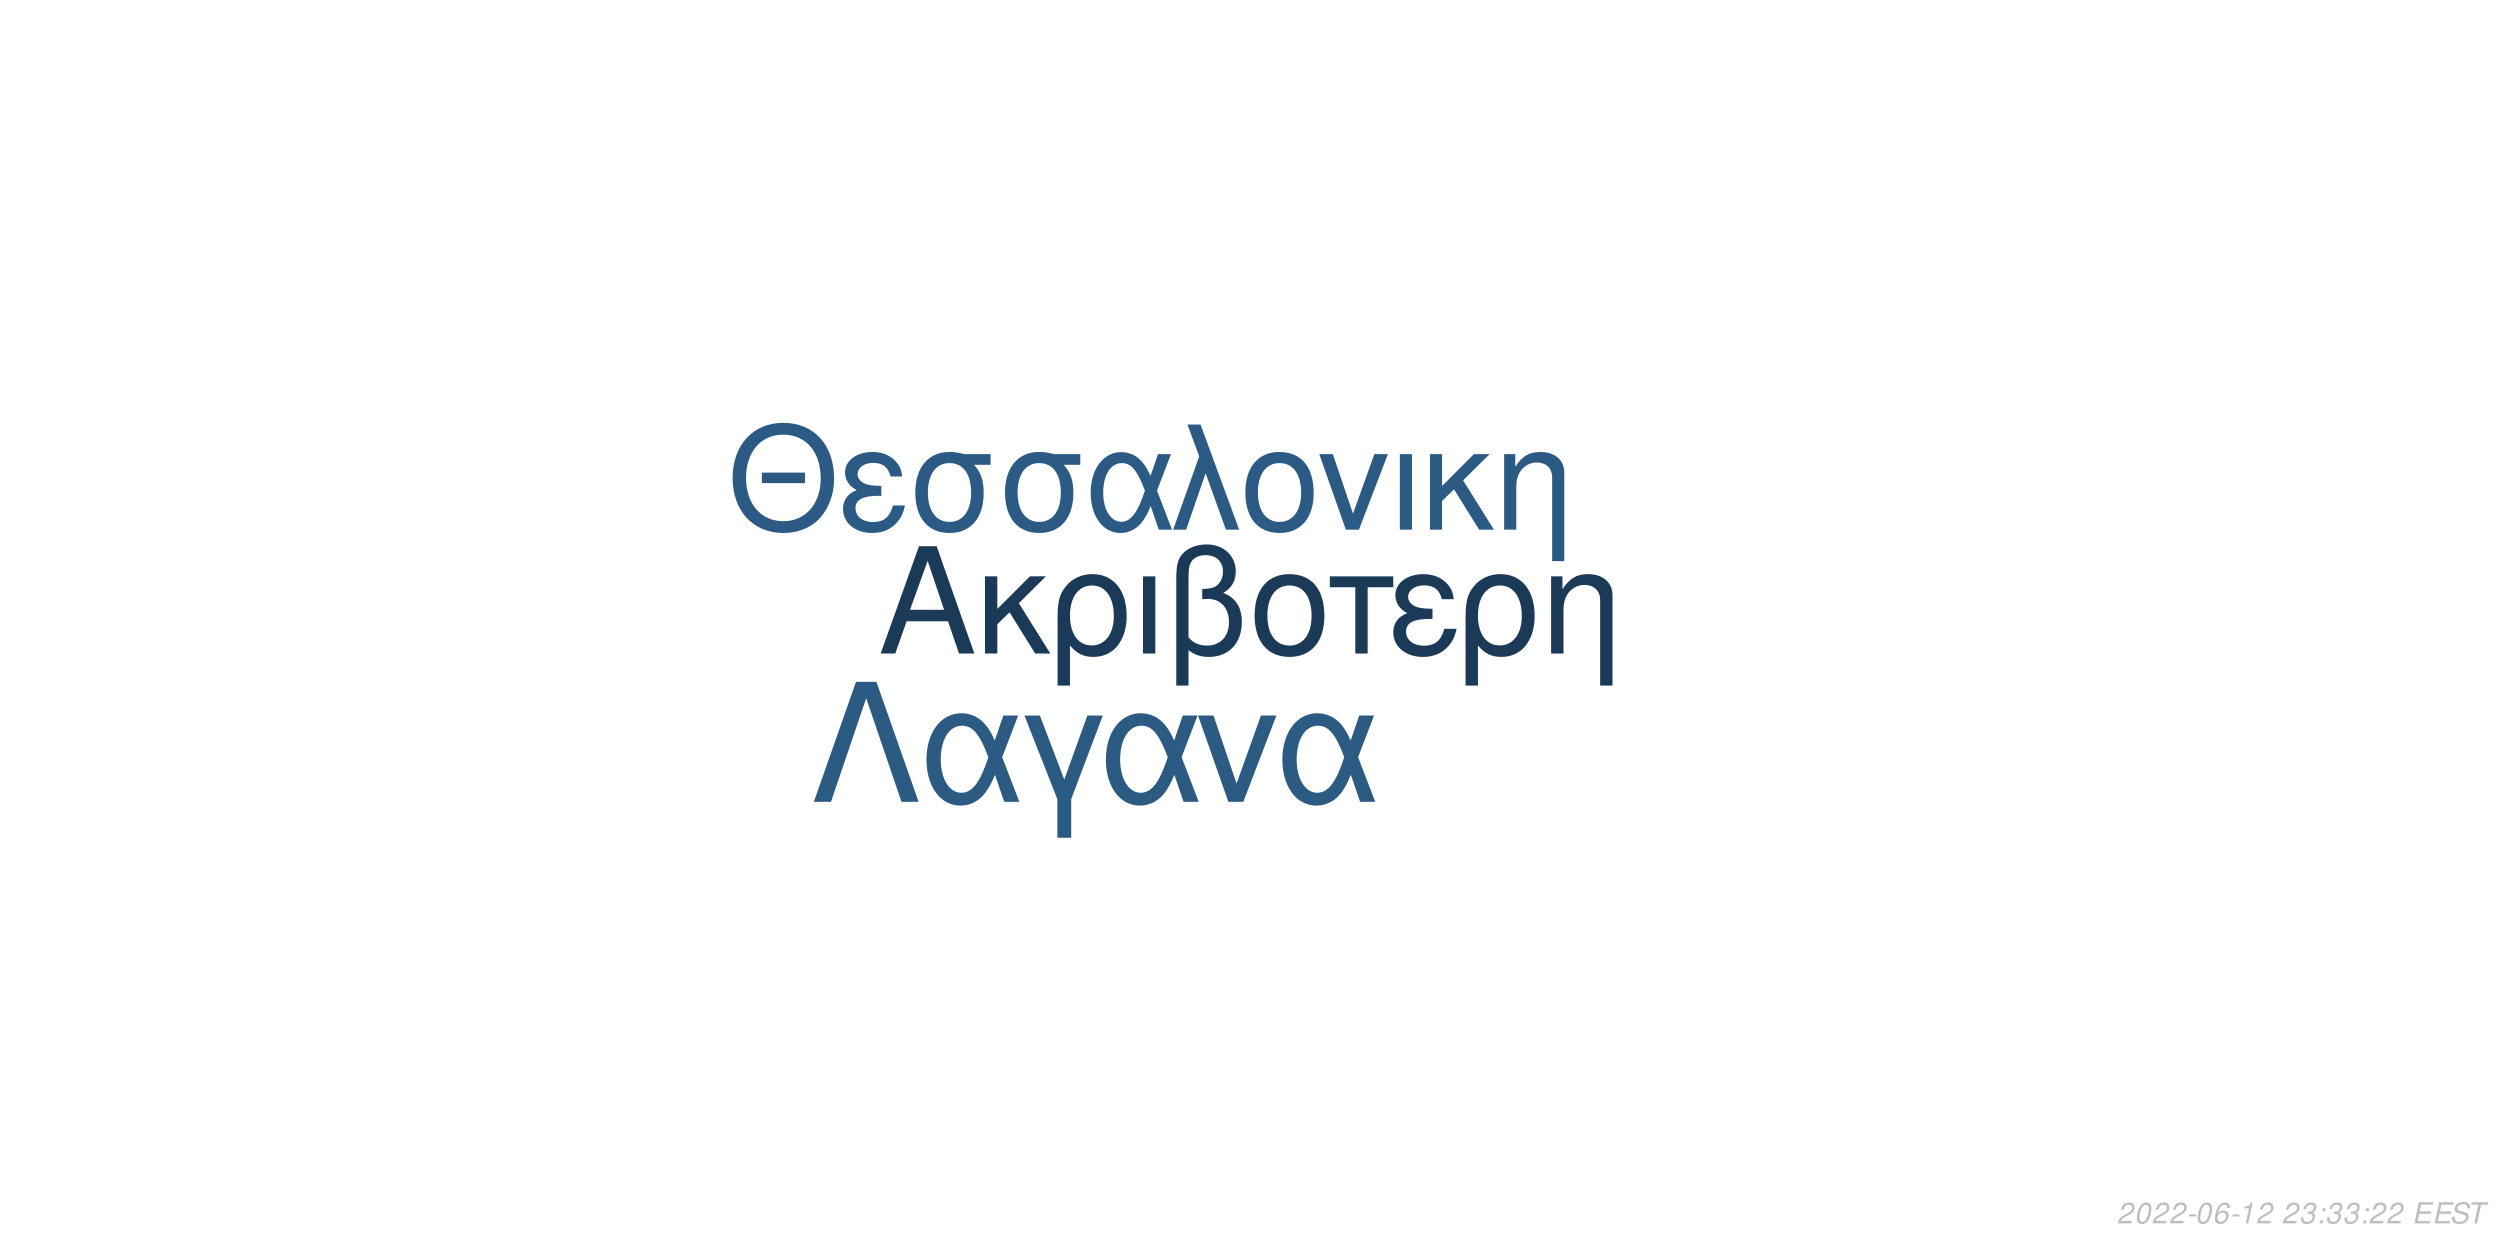
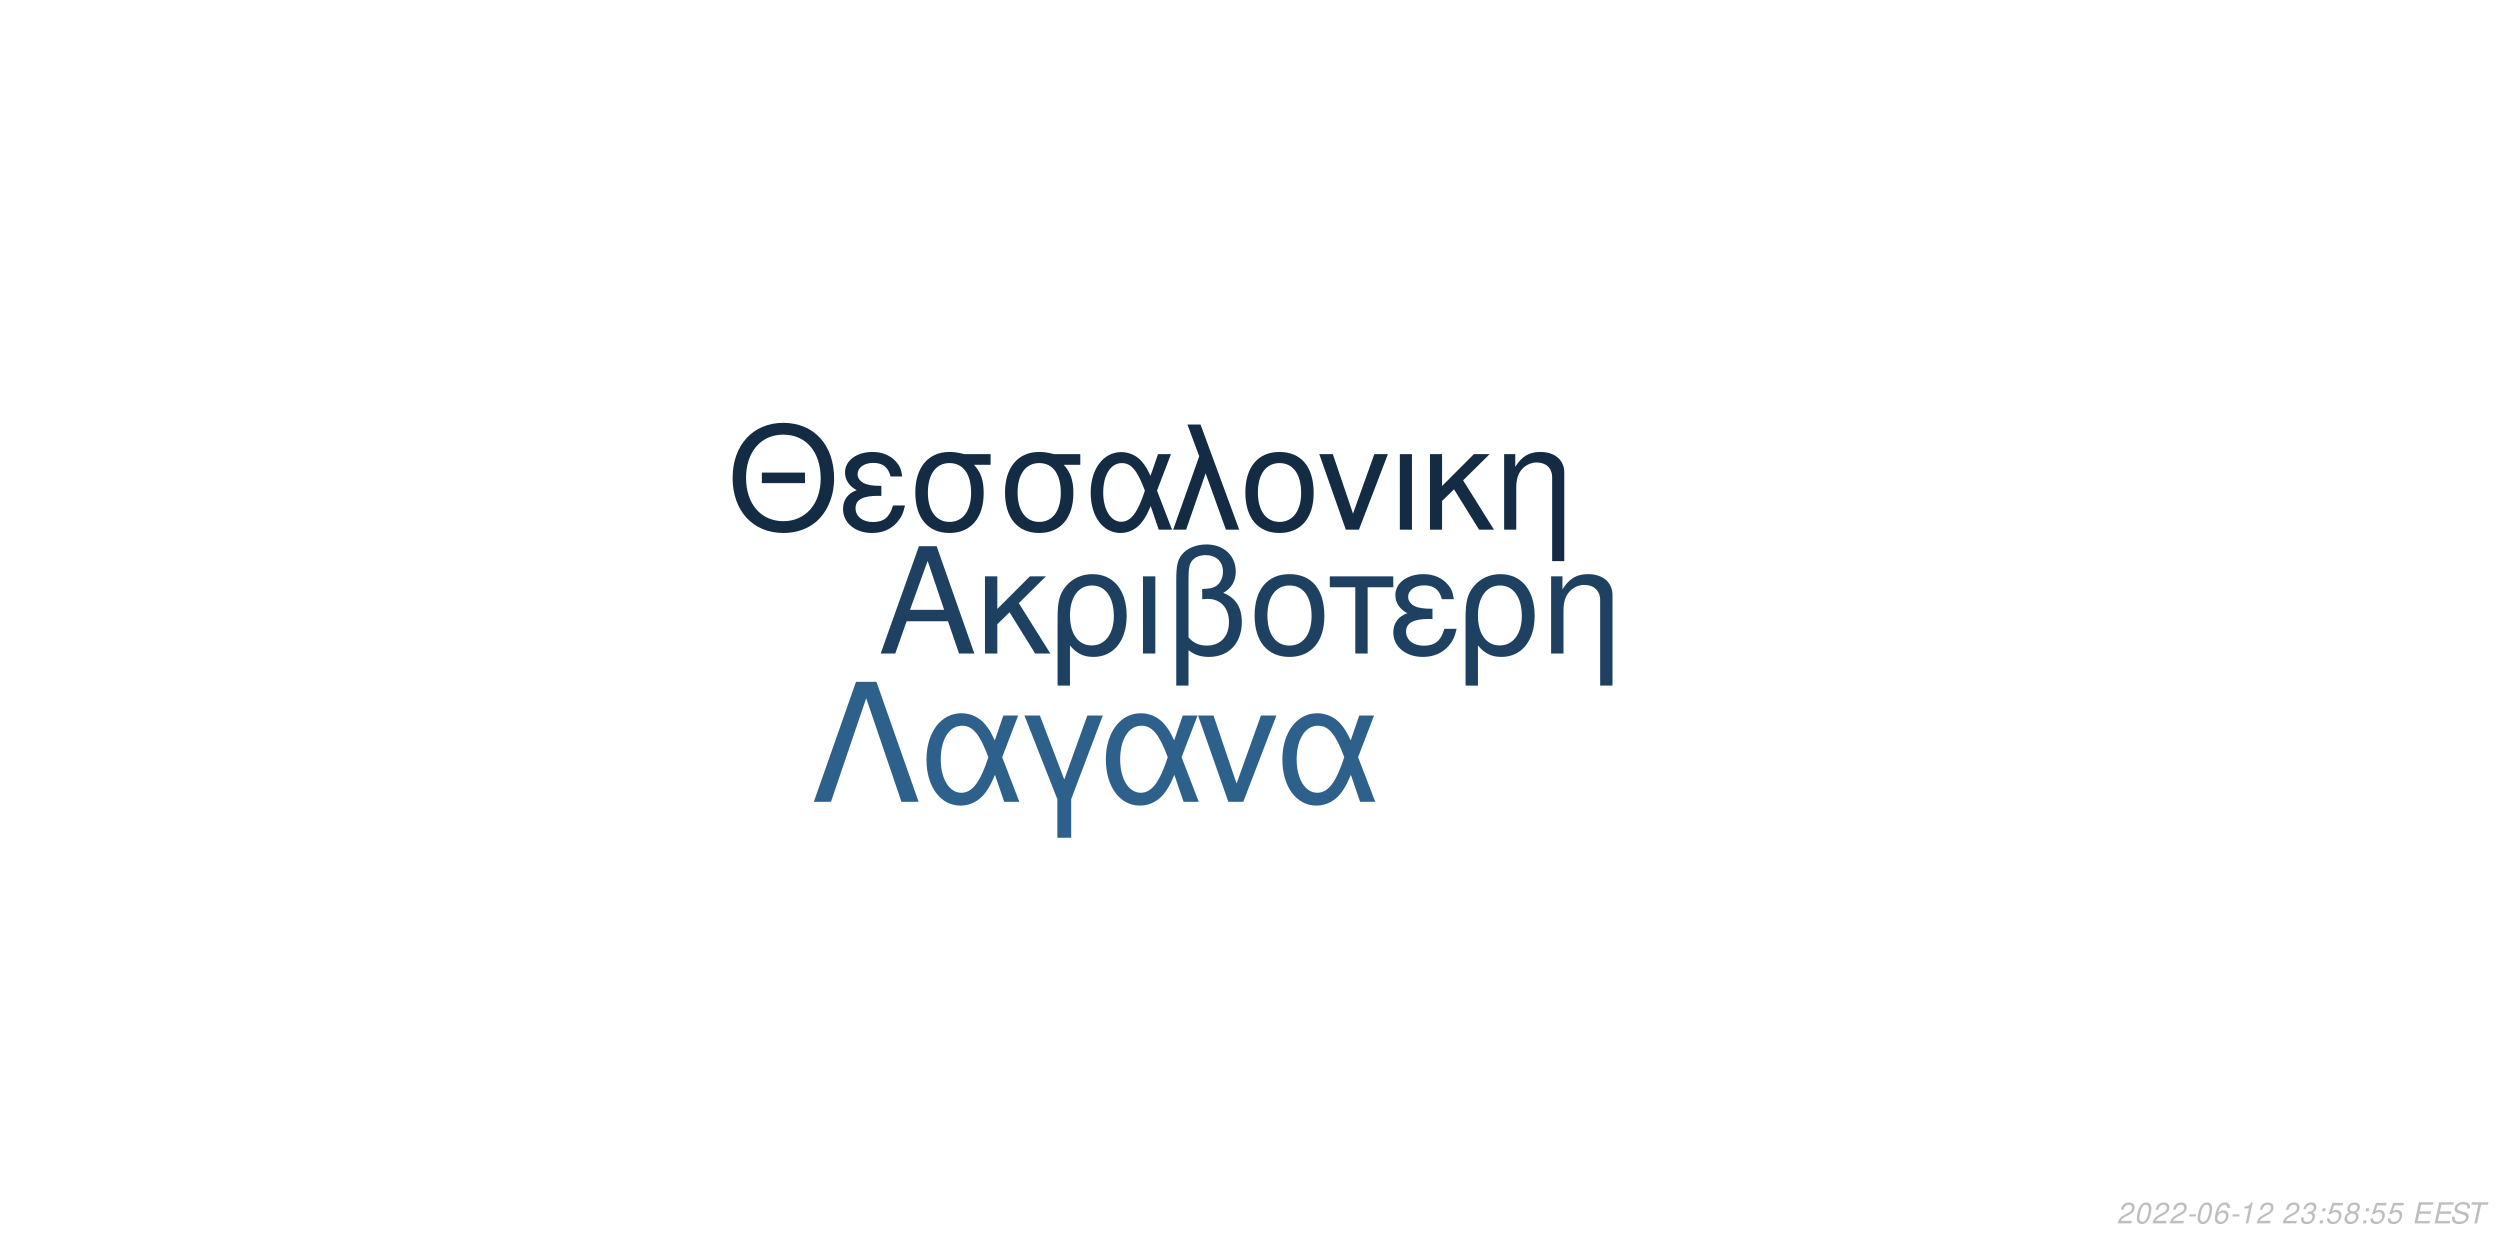
<svg xmlns="http://www.w3.org/2000/svg" xmlns:xlink="http://www.w3.org/1999/xlink" width="864pt" height="432pt" viewBox="0 0 864 432" version="1.1">
  <defs>
    <g>
      <symbol overflow="visible" id="glyph0-0">
        <path style="stroke:none;" d="" />
      </symbol>
      <symbol overflow="visible" id="glyph0-1">
        <path style="stroke:none;" d="M 24.125 -11.141 L 27.938 0 L 33.234 0 L 20.203 -37.094 L 14.094 -37.094 L 0.859 0 L 5.906 0 L 9.828 -11.141 Z M 22.797 -15.109 L 11 -15.109 L 17.094 -32.016 Z M 22.797 -15.109 " />
      </symbol>
      <symbol overflow="visible" id="glyph0-2">
        <path style="stroke:none;" d="M 7.172 -15.422 L 7.172 -26.672 L 2.906 -26.672 L 2.906 0 L 7.172 0 L 7.172 -10.125 L 11.406 -14.25 L 20.25 0 L 25.5 0 L 14.609 -17.406 L 23.969 -26.672 L 18.422 -26.672 Z M 7.172 -15.422 " />
      </symbol>
      <symbol overflow="visible" id="glyph0-3">
        <path style="stroke:none;" d="M 3 11.094 L 7.281 11.094 L 7.281 -2.797 C 9.516 -0.047 11.953 1.172 15.375 1.172 C 22.344 1.172 26.875 -4.422 26.875 -13.031 C 26.875 -21.891 22.297 -27.438 15.062 -27.438 C 11.297 -27.438 7.984 -25.906 5.797 -23.156 C 3.672 -20.516 3 -17.969 3 -12.359 Z M 14.906 -23.516 C 19.547 -23.516 22.438 -19.438 22.438 -12.922 C 22.438 -6.812 19.391 -2.797 14.812 -2.797 C 10.172 -2.797 7.281 -6.766 7.281 -13.125 C 7.281 -19.484 10.234 -23.516 14.906 -23.516 Z M 14.906 -23.516 " />
      </symbol>
      <symbol overflow="visible" id="glyph0-4">
        <path style="stroke:none;" d="M 3.516 0 L 7.781 0 L 7.781 -26.672 L 3.516 -26.672 Z M 3.516 0 " />
      </symbol>
      <symbol overflow="visible" id="glyph0-5">
        <path style="stroke:none;" d="M 4.016 11.094 L 8.25 11.094 L 8.25 -1.172 C 10.172 0.406 12.422 1.172 15.312 1.172 C 22.188 1.172 26.672 -3.609 26.672 -10.891 C 26.672 -15.984 24.578 -19.234 20.25 -20.969 C 23.109 -22.547 24.578 -25.031 24.578 -28.344 C 24.578 -33.844 20.406 -37.703 14.453 -37.703 C 10.938 -37.703 7.734 -36.391 6 -34.25 C 4.484 -32.422 4.016 -30.328 4.016 -25.391 Z M 8.25 -25.656 C 8.25 -29.359 8.5 -30.844 9.469 -32.062 C 10.375 -33.281 12.156 -34 14.094 -34 C 17.812 -34 20.156 -31.812 20.156 -28.297 C 20.156 -25.953 18.984 -23.812 17.297 -23.047 C 16.281 -22.547 15.469 -22.438 12.984 -22.297 L 12.984 -18.781 C 13.734 -18.828 14.344 -18.875 14.969 -18.875 C 19.344 -18.875 22.234 -15.719 22.234 -10.891 C 22.234 -5.906 19.281 -2.75 14.656 -2.75 C 11.953 -2.75 9.922 -3.609 8.25 -5.594 Z M 8.25 -25.656 " />
      </symbol>
      <symbol overflow="visible" id="glyph0-6">
        <path style="stroke:none;" d="M 14.094 -27.438 C 6.562 -27.438 2.094 -22.094 2.094 -13.125 C 2.094 -4.125 6.562 1.172 14.141 1.172 C 21.672 1.172 26.203 -4.172 26.203 -12.922 C 26.203 -22.188 21.828 -27.438 14.094 -27.438 Z M 14.141 -23.516 C 18.938 -23.516 21.781 -19.594 21.781 -12.984 C 21.781 -6.672 18.828 -2.75 14.141 -2.75 C 9.422 -2.75 6.516 -6.672 6.516 -13.125 C 6.516 -19.594 9.422 -23.516 14.141 -23.516 Z M 14.141 -23.516 " />
      </symbol>
      <symbol overflow="visible" id="glyph0-7">
        <path style="stroke:none;" d="M 7.891 0 L 12.156 0 L 12.156 -22.906 L 21.016 -22.906 L 21.016 -26.672 L -0.922 -26.672 L -0.922 -22.906 L 7.891 -22.906 Z M 7.891 0 " />
      </symbol>
      <symbol overflow="visible" id="glyph0-8">
        <path style="stroke:none;" d="M 14.562 -15.469 C 11.344 -15.469 9.562 -15.781 8.297 -16.438 C 6.922 -17.203 6.156 -18.328 6.156 -19.547 C 6.156 -21.891 8.453 -23.562 11.656 -23.562 C 15.062 -23.562 16.953 -22.094 17.812 -18.781 L 21.938 -18.781 C 21.578 -21.266 21.062 -22.5 19.797 -23.922 C 17.812 -26.203 14.906 -27.438 11.453 -27.438 C 5.797 -27.438 1.734 -24.375 1.734 -20.203 C 1.734 -17.609 3.156 -15.375 5.859 -13.938 C 2.797 -12.875 1.016 -10.484 1.016 -7.328 C 1.016 -2.391 5.297 1.172 11.25 1.172 C 14.969 1.172 17.906 -0.109 20.156 -2.641 C 21.578 -4.328 22.297 -5.797 22.906 -8.547 L 18.672 -8.547 C 17.5 -4.422 15.422 -2.703 11.609 -2.703 C 7.938 -2.703 5.438 -4.688 5.438 -7.578 C 5.438 -10.578 7.938 -11.953 13.484 -11.953 C 13.641 -11.953 14.094 -11.953 14.562 -11.906 Z M 14.562 -15.469 " />
      </symbol>
      <symbol overflow="visible" id="glyph0-9">
        <path style="stroke:none;" d="M 3.562 -26.672 L 3.562 0 L 7.844 0 L 7.844 -14.703 C 7.844 -17.906 8.5 -19.891 10.031 -21.531 C 11.406 -22.953 13.188 -23.719 15.062 -23.719 C 18.375 -23.719 20.516 -21.672 20.516 -18.469 L 20.516 11.094 L 24.781 11.094 L 24.781 -20.156 C 24.781 -24.578 21.469 -27.438 16.328 -27.438 C 12.359 -27.438 9.828 -25.906 7.484 -22.188 L 7.484 -26.672 Z M 3.562 -26.672 " />
      </symbol>
      <symbol overflow="visible" id="glyph1-0">
        <path style="stroke:none;" d="" />
      </symbol>
      <symbol overflow="visible" id="glyph1-1">
        <path style="stroke:none;" d="M 26.859 -19.734 L 11.953 -19.734 L 11.953 -16.094 L 26.859 -16.094 Z M 19.328 -36.922 C 8.922 -36.922 1.844 -29.25 1.844 -17.891 C 1.844 -6.484 8.875 1.141 19.391 1.141 C 23.812 1.141 27.703 -0.203 30.641 -2.688 C 34.578 -6.031 36.922 -11.656 36.922 -17.594 C 36.922 -29.297 30 -36.922 19.328 -36.922 Z M 19.328 -32.844 C 27.203 -32.844 32.281 -26.906 32.281 -17.688 C 32.281 -8.922 27.062 -2.938 19.391 -2.938 C 11.609 -2.938 6.484 -8.922 6.484 -17.891 C 6.484 -26.859 11.609 -32.844 19.328 -32.844 Z M 19.328 -32.844 " />
      </symbol>
      <symbol overflow="visible" id="glyph1-2">
        <path style="stroke:none;" d="M 14.25 -15.141 C 11.109 -15.141 9.375 -15.453 8.125 -16.094 C 6.781 -16.844 6.031 -17.938 6.031 -19.141 C 6.031 -21.422 8.266 -23.078 11.406 -23.078 C 14.75 -23.078 16.594 -21.625 17.438 -18.391 L 21.469 -18.391 C 21.125 -20.828 20.625 -22.031 19.391 -23.422 C 17.438 -25.656 14.594 -26.859 11.219 -26.859 C 5.688 -26.859 1.688 -23.875 1.688 -19.781 C 1.688 -17.234 3.094 -15.047 5.734 -13.656 C 2.734 -12.609 1 -10.266 1 -7.172 C 1 -2.344 5.188 1.141 11.016 1.141 C 14.656 1.141 17.547 -0.094 19.734 -2.594 C 21.125 -4.234 21.828 -5.688 22.422 -8.375 L 18.281 -8.375 C 17.141 -4.328 15.094 -2.641 11.359 -2.641 C 7.766 -2.641 5.328 -4.578 5.328 -7.422 C 5.328 -10.359 7.766 -11.703 13.203 -11.703 C 13.359 -11.703 13.797 -11.703 14.25 -11.656 Z M 14.25 -15.141 " />
      </symbol>
      <symbol overflow="visible" id="glyph1-3">
        <path style="stroke:none;" d="M 29 -26.109 L 19.938 -26.109 C 17.594 -26.703 16.438 -26.859 14.703 -26.859 C 7.469 -26.859 2.984 -21.469 2.984 -12.859 C 2.984 -4.031 7.375 1.141 14.797 1.141 C 22.172 1.141 26.609 -4.078 26.609 -12.656 C 26.609 -17.047 25.656 -19.828 23.266 -22.422 L 29 -22.422 Z M 14.797 -23.016 C 19.531 -23.016 22.266 -19.234 22.266 -12.75 C 22.266 -6.531 19.438 -2.688 14.797 -2.688 C 10.172 -2.688 7.328 -6.531 7.328 -12.859 C 7.328 -19.188 10.172 -23.016 14.797 -23.016 Z M 14.797 -23.016 " />
      </symbol>
      <symbol overflow="visible" id="glyph1-4">
        <path style="stroke:none;" d="M 29.344 -26.109 L 24.859 -26.109 L 22.266 -18.578 C 21.125 -21.031 20.484 -22.125 19.328 -23.469 C 17.547 -25.609 14.906 -26.812 12.156 -26.812 C 5.984 -26.812 1.594 -20.984 1.594 -12.812 C 1.594 -4.578 5.828 1.141 11.906 1.141 C 14.953 1.141 17.734 -0.344 19.625 -3.047 C 20.672 -4.531 21.281 -5.688 22.328 -8.172 L 25.109 0 L 29.703 0 L 24.516 -13.5 Z M 20.328 -13.5 C 17.891 -5.922 15.453 -2.734 12.156 -2.734 C 8.516 -2.734 5.922 -6.922 5.922 -12.812 C 5.922 -18.938 8.516 -23.016 12.359 -23.016 C 15.594 -23.016 17.688 -20.531 20.328 -13.5 Z M 20.328 -13.5 " />
      </symbol>
      <symbol overflow="visible" id="glyph1-5">
        <path style="stroke:none;" d="M 1.094 0 L 5.578 0 L 12.312 -19.484 L 19.328 0 L 23.922 0 L 10.562 -36.328 L 6.031 -36.328 L 10.109 -25.359 Z M 1.094 0 " />
      </symbol>
      <symbol overflow="visible" id="glyph1-6">
        <path style="stroke:none;" d="M 13.797 -26.859 C 6.422 -26.859 2.047 -21.625 2.047 -12.859 C 2.047 -4.031 6.422 1.141 13.859 1.141 C 21.234 1.141 25.656 -4.078 25.656 -12.656 C 25.656 -21.719 21.375 -26.859 13.797 -26.859 Z M 13.859 -23.016 C 18.531 -23.016 21.328 -19.188 21.328 -12.703 C 21.328 -6.531 18.438 -2.688 13.859 -2.688 C 9.219 -2.688 6.375 -6.531 6.375 -12.859 C 6.375 -19.188 9.219 -23.016 13.859 -23.016 Z M 13.859 -23.016 " />
      </symbol>
      <symbol overflow="visible" id="glyph1-7">
        <path style="stroke:none;" d="M 14.297 0 L 24.312 -26.109 L 19.625 -26.109 L 12.25 -5.531 L 5.281 -26.109 L 0.594 -26.109 L 9.766 0 Z M 14.297 0 " />
      </symbol>
      <symbol overflow="visible" id="glyph1-8">
        <path style="stroke:none;" d="M 3.438 0 L 7.625 0 L 7.625 -26.109 L 3.438 -26.109 Z M 3.438 0 " />
      </symbol>
      <symbol overflow="visible" id="glyph1-9">
        <path style="stroke:none;" d="M 7.031 -15.094 L 7.031 -26.109 L 2.844 -26.109 L 2.844 0 L 7.031 0 L 7.031 -9.922 L 11.156 -13.953 L 19.828 0 L 24.969 0 L 14.297 -17.047 L 23.469 -26.109 L 18.031 -26.109 Z M 7.031 -15.094 " />
      </symbol>
      <symbol overflow="visible" id="glyph1-10">
        <path style="stroke:none;" d="M 3.484 -26.109 L 3.484 0 L 7.672 0 L 7.672 -14.406 C 7.672 -17.547 8.328 -19.484 9.812 -21.078 C 11.156 -22.469 12.906 -23.219 14.75 -23.219 C 17.984 -23.219 20.078 -21.234 20.078 -18.094 L 20.078 10.859 L 24.266 10.859 L 24.266 -19.734 C 24.266 -24.062 21.031 -26.859 16 -26.859 C 12.109 -26.859 9.609 -25.359 7.328 -21.719 L 7.328 -26.109 Z M 3.484 -26.109 " />
      </symbol>
      <symbol overflow="visible" id="glyph2-0">
        <path style="stroke:none;" d="" />
      </symbol>
      <symbol overflow="visible" id="glyph2-1">
        <path style="stroke:none;" d="M 22.531 -41.484 L 15.484 -41.484 L 0.906 0 L 6.828 0 L 19 -35.797 L 31.188 0 L 37.109 0 Z M 22.531 -41.484 " />
      </symbol>
      <symbol overflow="visible" id="glyph2-2">
        <path style="stroke:none;" d="M 33.516 -29.812 L 28.391 -29.812 L 25.438 -21.219 C 24.125 -24.016 23.391 -25.266 22.078 -26.797 C 20.031 -29.25 17.016 -30.609 13.891 -30.609 C 6.828 -30.609 1.828 -23.953 1.828 -14.625 C 1.828 -5.234 6.656 1.312 13.594 1.312 C 17.078 1.312 20.266 -0.391 22.422 -3.469 C 23.609 -5.172 24.297 -6.484 25.5 -9.328 L 28.688 0 L 33.922 0 L 28 -15.422 Z M 23.219 -15.422 C 20.422 -6.766 17.641 -3.125 13.891 -3.125 C 9.734 -3.125 6.766 -7.906 6.766 -14.625 C 6.766 -21.625 9.734 -26.297 14.109 -26.297 C 17.812 -26.297 20.203 -23.453 23.219 -15.422 Z M 23.219 -15.422 " />
      </symbol>
      <symbol overflow="visible" id="glyph2-3">
        <path style="stroke:none;" d="M 12.062 12.406 L 16.844 12.406 L 16.844 -0.906 L 27.766 -29.812 L 22.422 -29.812 L 14.453 -7.688 L 6.031 -29.812 L 0.688 -29.812 L 12.062 -0.906 Z M 12.062 12.406 " />
      </symbol>
      <symbol overflow="visible" id="glyph2-4">
        <path style="stroke:none;" d="M 16.328 0 L 27.766 -29.812 L 22.422 -29.812 L 14 -6.312 L 6.031 -29.812 L 0.688 -29.812 L 11.156 0 Z M 16.328 0 " />
      </symbol>
      <symbol overflow="visible" id="glyph3-0">
        <path style="stroke:none;" d="" />
      </symbol>
      <symbol overflow="visible" id="glyph3-1">
        <path style="stroke:none;" d="M 5.234 -0.875 L 1.469 -0.875 C 1.641 -1.375 2.203 -1.891 3.109 -2.344 L 4.234 -2.938 C 5.562 -3.625 6.219 -4.469 6.219 -5.484 C 6.219 -5.938 6.062 -6.359 5.797 -6.656 C 5.469 -7.047 4.984 -7.234 4.312 -7.234 C 2.766 -7.234 1.891 -6.453 1.484 -4.734 L 2.375 -4.734 C 2.484 -5.188 2.609 -5.484 2.797 -5.75 C 3.094 -6.203 3.609 -6.453 4.188 -6.453 C 4.891 -6.453 5.344 -6.031 5.344 -5.375 C 5.344 -4.703 4.859 -4.094 4.016 -3.656 L 2.984 -3.125 C 1.234 -2.188 0.797 -1.656 0.344 -0.016 L 5.047 -0.016 Z M 5.234 -0.875 " />
      </symbol>
      <symbol overflow="visible" id="glyph3-2">
        <path style="stroke:none;" d="M 4.203 -7.234 C 3.375 -7.234 2.688 -6.812 2.125 -5.984 C 1.484 -5.047 0.984 -3.188 0.984 -1.734 C 0.984 -1.109 1.172 -0.562 1.484 -0.266 C 1.797 0.047 2.281 0.234 2.766 0.234 C 3.625 0.234 4.281 -0.156 4.859 -1.016 C 5.516 -1.953 6 -3.797 6 -5.266 C 6 -6.5 5.328 -7.234 4.203 -7.234 Z M 4.094 -6.453 C 4.734 -6.453 5.125 -5.984 5.125 -5.156 C 5.125 -4.203 4.781 -2.625 4.406 -1.812 C 3.984 -0.938 3.516 -0.547 2.875 -0.547 C 2.25 -0.547 1.875 -1.031 1.875 -1.828 C 1.875 -2.797 2.203 -4.344 2.594 -5.203 C 2.984 -6.047 3.453 -6.453 4.094 -6.453 Z M 4.094 -6.453 " />
      </symbol>
      <symbol overflow="visible" id="glyph3-3">
        <path style="stroke:none;" d="M 3.516 -3.125 L 1.125 -3.125 L 0.969 -2.406 L 3.359 -2.406 Z M 3.516 -3.125 " />
      </symbol>
      <symbol overflow="visible" id="glyph3-4">
        <path style="stroke:none;" d="M 6.125 -5.344 L 6.141 -5.625 C 6.141 -6.609 5.453 -7.234 4.391 -7.234 C 3.438 -7.234 2.641 -6.719 2.016 -5.703 C 1.422 -4.781 0.938 -2.953 0.938 -1.688 C 0.938 -0.516 1.688 0.234 2.859 0.234 C 3.703 0.234 4.438 -0.156 5 -0.875 C 5.406 -1.422 5.672 -2.156 5.672 -2.766 C 5.672 -3.812 4.969 -4.5 3.906 -4.5 C 3.234 -4.5 2.672 -4.234 2.094 -3.625 C 2.406 -5.375 3.234 -6.453 4.25 -6.453 C 4.703 -6.453 5.062 -6.234 5.172 -5.844 C 5.203 -5.719 5.234 -5.578 5.25 -5.344 Z M 3.656 -3.734 C 4.344 -3.734 4.797 -3.281 4.797 -2.625 C 4.797 -1.469 3.984 -0.547 2.984 -0.547 C 2.297 -0.547 1.812 -1.047 1.812 -1.766 C 1.812 -2.859 2.625 -3.734 3.656 -3.734 Z M 3.656 -3.734 " />
      </symbol>
      <symbol overflow="visible" id="glyph3-5">
        <path style="stroke:none;" d="M 3.703 -5.188 L 2.594 0 L 3.469 0 L 5.016 -7.234 L 4.438 -7.234 C 3.906 -6.156 3.688 -6.016 2.234 -5.812 L 2.109 -5.188 Z M 3.703 -5.188 " />
      </symbol>
      <symbol overflow="visible" id="glyph3-6">
        <path style="stroke:none;" d="" />
      </symbol>
      <symbol overflow="visible" id="glyph3-7">
        <path style="stroke:none;" d="M 2.922 -3.312 C 3.125 -3.344 3.234 -3.344 3.375 -3.344 C 4.203 -3.344 4.688 -3 4.688 -2.406 C 4.688 -1.312 3.906 -0.547 2.781 -0.547 C 2.047 -0.547 1.594 -0.938 1.594 -1.562 C 1.594 -1.719 1.609 -1.844 1.656 -2.094 L 0.766 -2.094 C 0.734 -1.797 0.719 -1.641 0.719 -1.469 C 0.719 -0.375 1.406 0.234 2.641 0.234 C 3.547 0.234 4.297 -0.078 4.812 -0.656 C 5.266 -1.156 5.562 -1.875 5.562 -2.547 C 5.562 -3.125 5.344 -3.453 4.797 -3.734 C 5.641 -4.234 6.016 -4.844 6.016 -5.734 C 6.016 -6.656 5.312 -7.234 4.203 -7.234 C 3.375 -7.234 2.672 -6.938 2.188 -6.375 C 1.891 -6.031 1.703 -5.641 1.516 -4.906 L 2.391 -4.906 C 2.5 -5.359 2.594 -5.594 2.734 -5.812 C 3.047 -6.234 3.516 -6.453 4.078 -6.453 C 4.734 -6.453 5.141 -6.125 5.141 -5.578 C 5.141 -5.188 5.016 -4.797 4.797 -4.547 C 4.516 -4.234 4 -4.062 3.266 -4.062 L 3.078 -4.062 Z M 2.922 -3.312 " />
      </symbol>
      <symbol overflow="visible" id="glyph3-8">
        <path style="stroke:none;" d="M 2.359 -1.031 L 1.312 -1.031 L 1.094 0 L 2.141 0 Z M 3.266 -5.234 L 2.219 -5.234 L 2 -4.203 L 3.047 -4.203 Z M 3.266 -5.234 " />
      </symbol>
      <symbol overflow="visible" id="glyph3-9">
+         <path style="stroke:none;" d="M 6.297 -7.094 L 2.594 -7.094 L 1.234 -3.234 L 2.047 -3.234 C 2.656 -3.766 2.938 -3.906 3.531 -3.906 C 4.328 -3.906 4.797 -3.453 4.797 -2.688 C 4.797 -1.438 3.969 -0.547 2.828 -0.547 C 2.031 -0.547 1.609 -0.938 1.578 -1.734 L 0.703 -1.734 L 0.703 -1.516 C 0.703 -0.938 0.844 -0.547 1.188 -0.266 C 1.562 0.062 2.078 0.234 2.703 0.234 C 3.656 0.234 4.391 -0.156 4.984 -0.922 C 5.422 -1.5 5.672 -2.234 5.672 -2.953 C 5.672 -4 4.938 -4.672 3.812 -4.672 C 3.328 -4.672 2.906 -4.547 2.406 -4.234 L 3.109 -6.219 L 6.109 -6.219 Z M 6.297 -7.094 " />
+       </symbol>
+       <symbol overflow="visible" id="glyph3-10">
+         <path style="stroke:none;" d="M 4.766 -3.797 C 5.078 -3.969 5.234 -4.078 5.438 -4.234 C 5.812 -4.594 6.062 -5.172 6.062 -5.734 C 6.062 -6.625 5.344 -7.234 4.266 -7.234 C 2.812 -7.234 1.703 -6.219 1.703 -4.875 C 1.703 -4.406 1.875 -4.125 2.359 -3.812 C 1.297 -3.312 0.75 -2.516 0.75 -1.469 C 0.75 -0.438 1.547 0.234 2.812 0.234 C 3.656 0.234 4.359 -0.094 4.938 -0.734 C 5.359 -1.234 5.609 -1.859 5.609 -2.438 C 5.609 -3.047 5.312 -3.516 4.766 -3.797 Z M 4.109 -6.453 C 4.797 -6.453 5.188 -6.125 5.188 -5.578 C 5.188 -5.266 5.062 -4.922 4.859 -4.672 C 4.562 -4.312 4.188 -4.156 3.656 -4.156 C 2.984 -4.156 2.594 -4.453 2.594 -4.984 C 2.594 -5.859 3.203 -6.453 4.109 -6.453 Z M 3.453 -3.406 C 4.234 -3.406 4.734 -2.984 4.734 -2.312 C 4.734 -1.312 3.922 -0.547 2.875 -0.547 C 2.125 -0.547 1.625 -0.969 1.625 -1.625 C 1.625 -2.609 2.438 -3.406 3.453 -3.406 Z M 3.453 -3.406 " />
+       </symbol>
+       <symbol overflow="visible" id="glyph3-11">
        <path style="stroke:none;" d="M 2.547 -3.312 L 6.5 -3.312 L 6.688 -4.141 L 2.719 -4.141 L 3.219 -6.469 L 7.344 -6.469 L 7.516 -7.297 L 2.453 -7.297 L 0.906 0 L 6.125 0 L 6.297 -0.812 L 2.016 -0.812 Z M 2.547 -3.312 " />
      </symbol>
-       <symbol overflow="visible" id="glyph3-10">
+       <symbol overflow="visible" id="glyph3-12">
        <path style="stroke:none;" d="M 7.062 -5.156 C 7.125 -5.438 7.141 -5.562 7.141 -5.703 C 7.141 -6.156 6.938 -6.594 6.594 -6.891 C 6.188 -7.25 5.656 -7.406 4.875 -7.406 C 3.844 -7.406 3.047 -7.125 2.5 -6.562 C 2.094 -6.141 1.781 -5.438 1.781 -4.922 C 1.781 -4.297 2.219 -3.766 2.891 -3.562 L 4.594 -3.094 C 5.406 -2.859 5.734 -2.578 5.734 -2.094 C 5.734 -1.781 5.547 -1.406 5.266 -1.141 C 4.844 -0.766 4.266 -0.578 3.453 -0.578 C 2.328 -0.578 1.812 -0.984 1.812 -1.906 C 1.812 -2.047 1.812 -2.125 1.844 -2.312 L 0.984 -2.312 C 0.906 -2.062 0.891 -1.906 0.891 -1.688 C 0.891 -0.484 1.797 0.234 3.297 0.234 C 4.359 0.234 5.234 -0.062 5.812 -0.609 C 6.344 -1.078 6.688 -1.797 6.688 -2.375 C 6.688 -2.641 6.609 -2.906 6.453 -3.156 C 6.234 -3.5 5.938 -3.703 5.469 -3.828 L 3.75 -4.312 C 2.984 -4.547 2.734 -4.734 2.734 -5.188 C 2.734 -5.547 2.875 -5.844 3.188 -6.109 C 3.547 -6.438 4.031 -6.594 4.703 -6.594 C 5.266 -6.594 5.688 -6.484 5.906 -6.297 C 6.094 -6.125 6.219 -5.797 6.219 -5.516 C 6.219 -5.422 6.203 -5.344 6.188 -5.156 Z M 7.062 -5.156 " />
      </symbol>
-       <symbol overflow="visible" id="glyph3-11">
+       <symbol overflow="visible" id="glyph3-13">
        <path style="stroke:none;" d="M 4.938 -6.469 L 7.312 -6.469 L 7.484 -7.297 L 1.75 -7.297 L 1.578 -6.469 L 3.984 -6.469 L 2.609 0 L 3.547 0 Z M 4.938 -6.469 " />
      </symbol>
    </g>
  </defs>
  <g id="surface1">
    <rect x="0" y="0" width="864" height="432" style="fill:rgb(100%,100%,100%);fill-opacity:1;stroke:none;" />
-     <g style="fill:rgb(10.588%,22.745%,34.51%);fill-opacity:1;">
+     <g style="fill:rgb(11.765%,25.49%,38.039%);fill-opacity:1;">
      <use xlink:href="#glyph0-1" x="303.5" y="225.861" />
      <use xlink:href="#glyph0-2" x="337.5" y="225.861" />
      <use xlink:href="#glyph0-3" x="362.5" y="225.861" />
      <use xlink:href="#glyph0-4" x="391.5" y="225.861" />
      <use xlink:href="#glyph0-5" x="402.5" y="225.861" />
      <use xlink:href="#glyph0-6" x="431.5" y="225.861" />
      <use xlink:href="#glyph0-7" x="460.5" y="225.861" />
      <use xlink:href="#glyph0-8" x="480.5" y="225.861" />
      <use xlink:href="#glyph0-3" x="503.5" y="225.861" />
      <use xlink:href="#glyph0-9" x="532.5" y="225.861" />
    </g>
-     <g style="fill:rgb(16.863%,35.686%,51.765%);fill-opacity:1;">
+     <g style="fill:rgb(7.451%,16.863%,26.275%);fill-opacity:1;">
      <use xlink:href="#glyph1-1" x="251.348" y="183.058" />
      <use xlink:href="#glyph1-2" x="290.348" y="183.058" />
      <use xlink:href="#glyph1-3" x="313.348" y="183.058" />
      <use xlink:href="#glyph1-3" x="344.348" y="183.058" />
      <use xlink:href="#glyph1-4" x="375.348" y="183.058" />
      <use xlink:href="#glyph1-5" x="404.348" y="183.058" />
      <use xlink:href="#glyph1-6" x="428.348" y="183.058" />
      <use xlink:href="#glyph1-7" x="455.348" y="183.058" />
      <use xlink:href="#glyph1-8" x="480.348" y="183.058" />
      <use xlink:href="#glyph1-9" x="491.348" y="183.058" />
      <use xlink:href="#glyph1-10" x="516.348" y="183.058" />
    </g>
-     <g style="fill:rgb(16.863%,35.294%,50.98%);fill-opacity:1;">
+     <g style="fill:rgb(17.647%,37.647%,54.118%);fill-opacity:1;">
      <use xlink:href="#glyph2-1" x="280.359" y="277.105" />
      <use xlink:href="#glyph2-2" x="318.359" y="277.105" />
      <use xlink:href="#glyph2-3" x="353.359" y="277.105" />
      <use xlink:href="#glyph2-2" x="380.359" y="277.105" />
      <use xlink:href="#glyph2-4" x="413.359" y="277.105" />
      <use xlink:href="#glyph2-2" x="441.359" y="277.105" />
    </g>
    <g style="fill:rgb(74.51%,74.51%,74.51%);fill-opacity:1;">
      <use xlink:href="#glyph3-1" x="731.52" y="422.81" />
      <use xlink:href="#glyph3-2" x="737.52" y="422.81" />
      <use xlink:href="#glyph3-1" x="743.52" y="422.81" />
      <use xlink:href="#glyph3-1" x="749.52" y="422.81" />
      <use xlink:href="#glyph3-3" x="755.52" y="422.81" />
      <use xlink:href="#glyph3-2" x="758.52" y="422.81" />
      <use xlink:href="#glyph3-4" x="764.52" y="422.81" />
      <use xlink:href="#glyph3-3" x="770.52" y="422.81" />
      <use xlink:href="#glyph3-5" x="773.52" y="422.81" />
      <use xlink:href="#glyph3-1" x="779.52" y="422.81" />
      <use xlink:href="#glyph3-6" x="785.52" y="422.81" />
      <use xlink:href="#glyph3-1" x="788.52" y="422.81" />
      <use xlink:href="#glyph3-7" x="794.52" y="422.81" />
      <use xlink:href="#glyph3-8" x="800.52" y="422.81" />
-       <use xlink:href="#glyph3-7" x="803.52" y="422.81" />
-       <use xlink:href="#glyph3-7" x="809.52" y="422.81" />
+       <use xlink:href="#glyph3-9" x="803.52" y="422.81" />
+       <use xlink:href="#glyph3-10" x="809.52" y="422.81" />
      <use xlink:href="#glyph3-8" x="815.52" y="422.81" />
-       <use xlink:href="#glyph3-1" x="818.52" y="422.81" />
-       <use xlink:href="#glyph3-1" x="824.52" y="422.81" />
+       <use xlink:href="#glyph3-9" x="818.52" y="422.81" />
+       <use xlink:href="#glyph3-9" x="824.52" y="422.81" />
      <use xlink:href="#glyph3-6" x="830.52" y="422.81" />
-       <use xlink:href="#glyph3-9" x="833.52" y="422.81" />
-       <use xlink:href="#glyph3-9" x="840.52" y="422.81" />
-       <use xlink:href="#glyph3-10" x="846.52" y="422.81" />
-       <use xlink:href="#glyph3-11" x="852.52" y="422.81" />
+       <use xlink:href="#glyph3-11" x="833.52" y="422.81" />
+       <use xlink:href="#glyph3-11" x="840.52" y="422.81" />
+       <use xlink:href="#glyph3-12" x="846.52" y="422.81" />
+       <use xlink:href="#glyph3-13" x="852.52" y="422.81" />
    </g>
  </g>
</svg>
